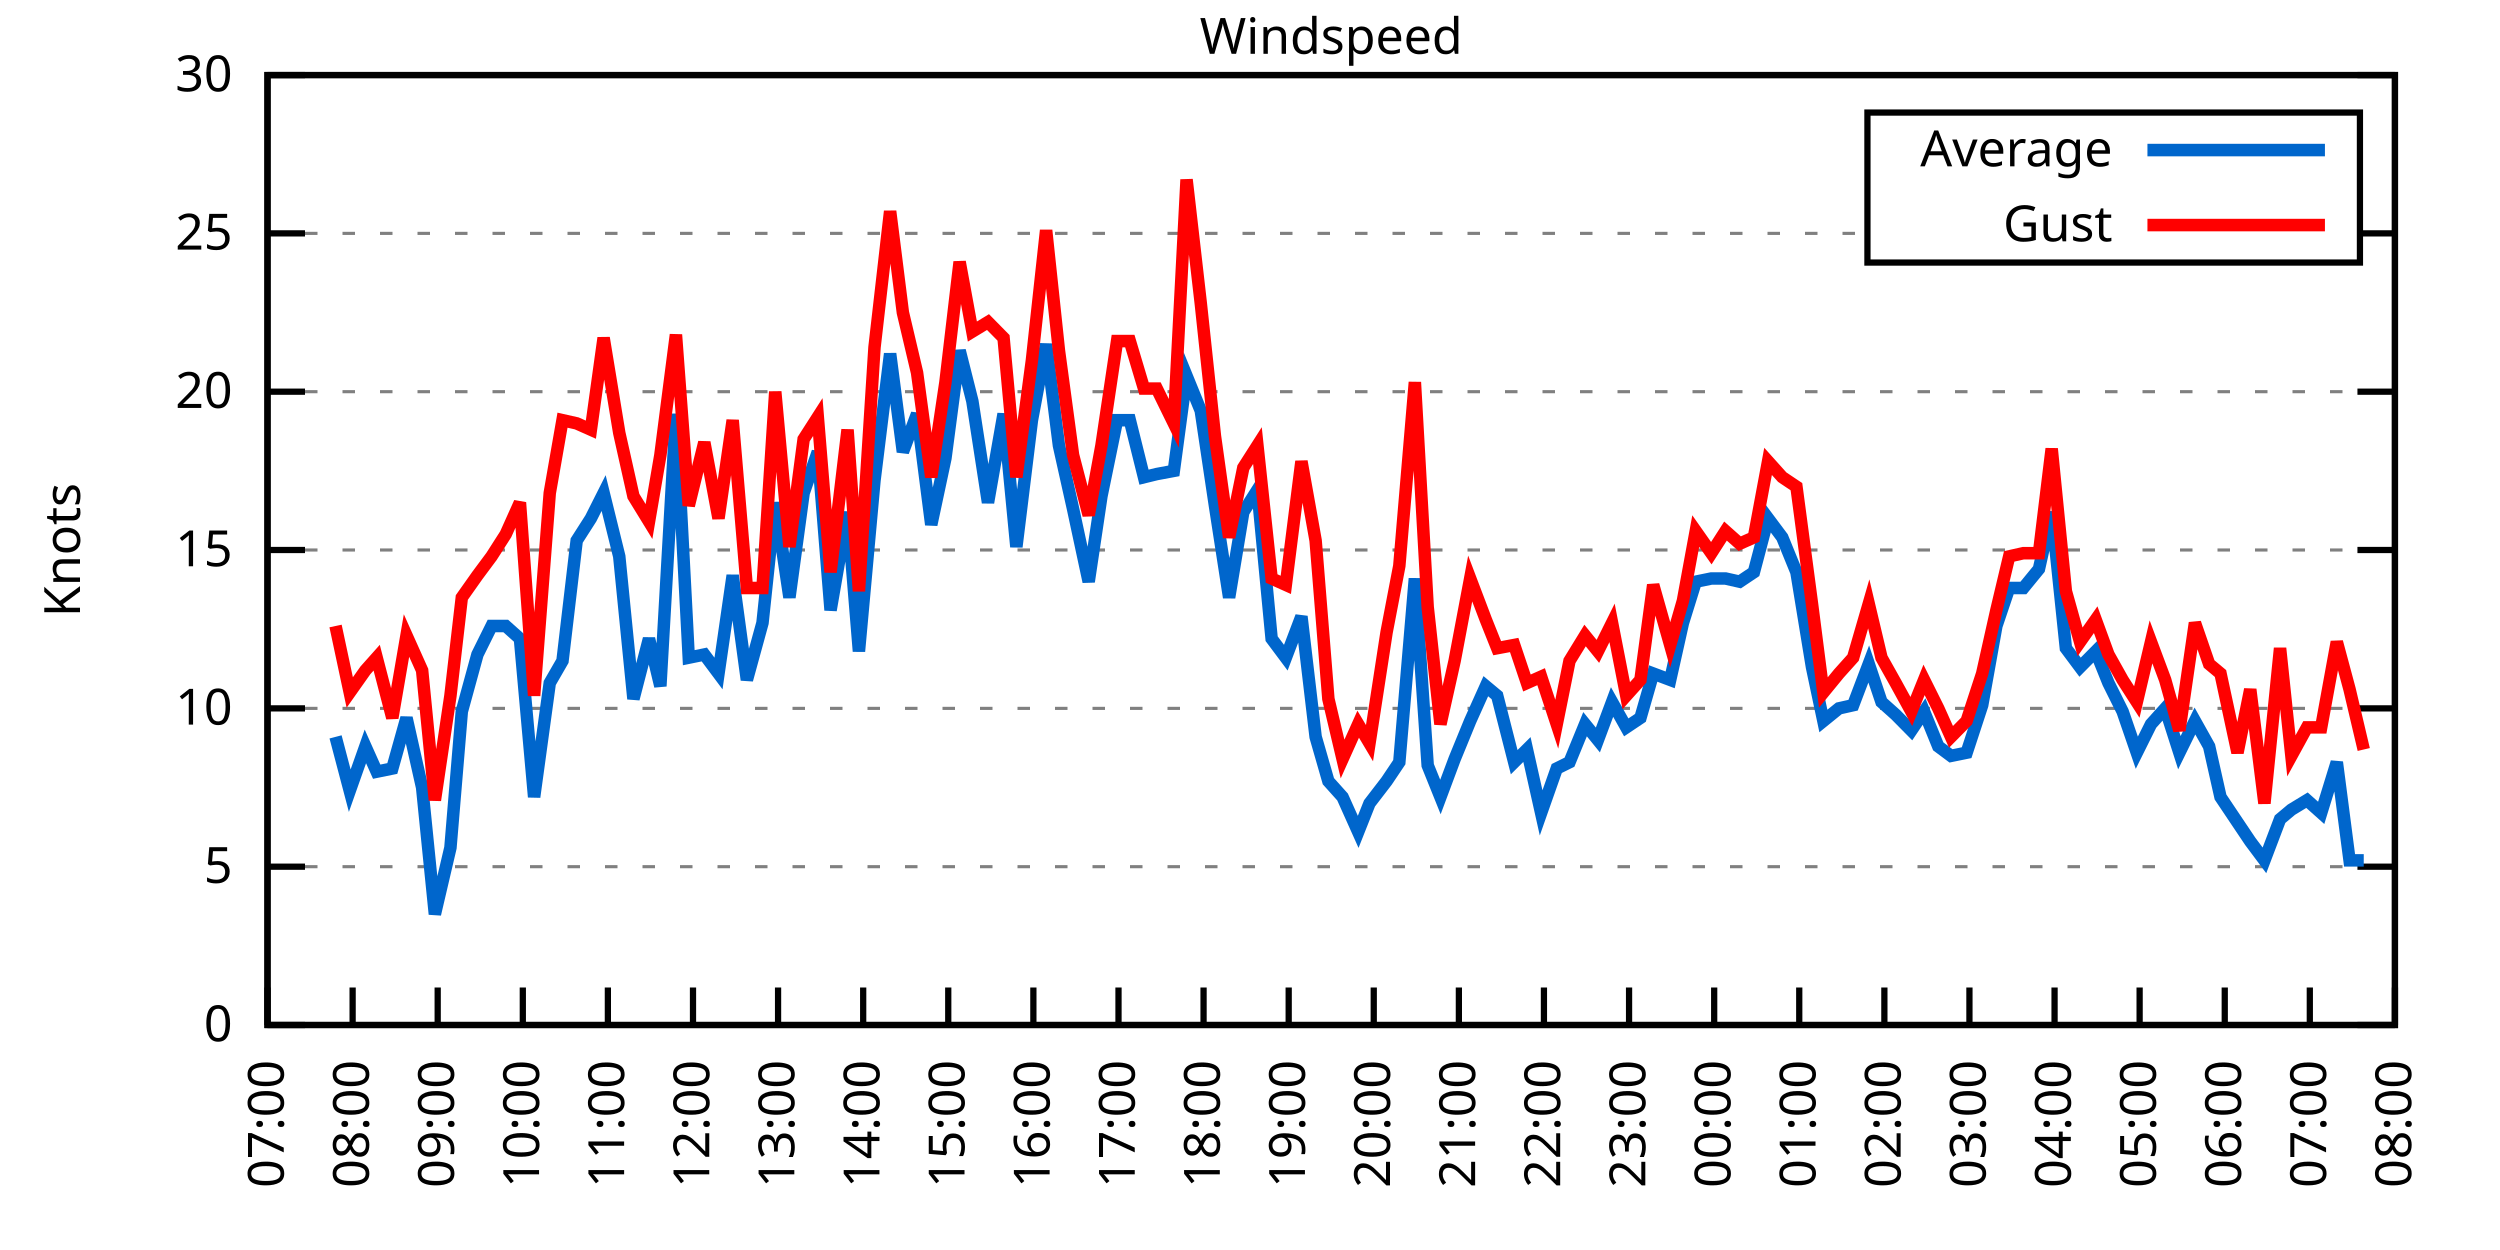
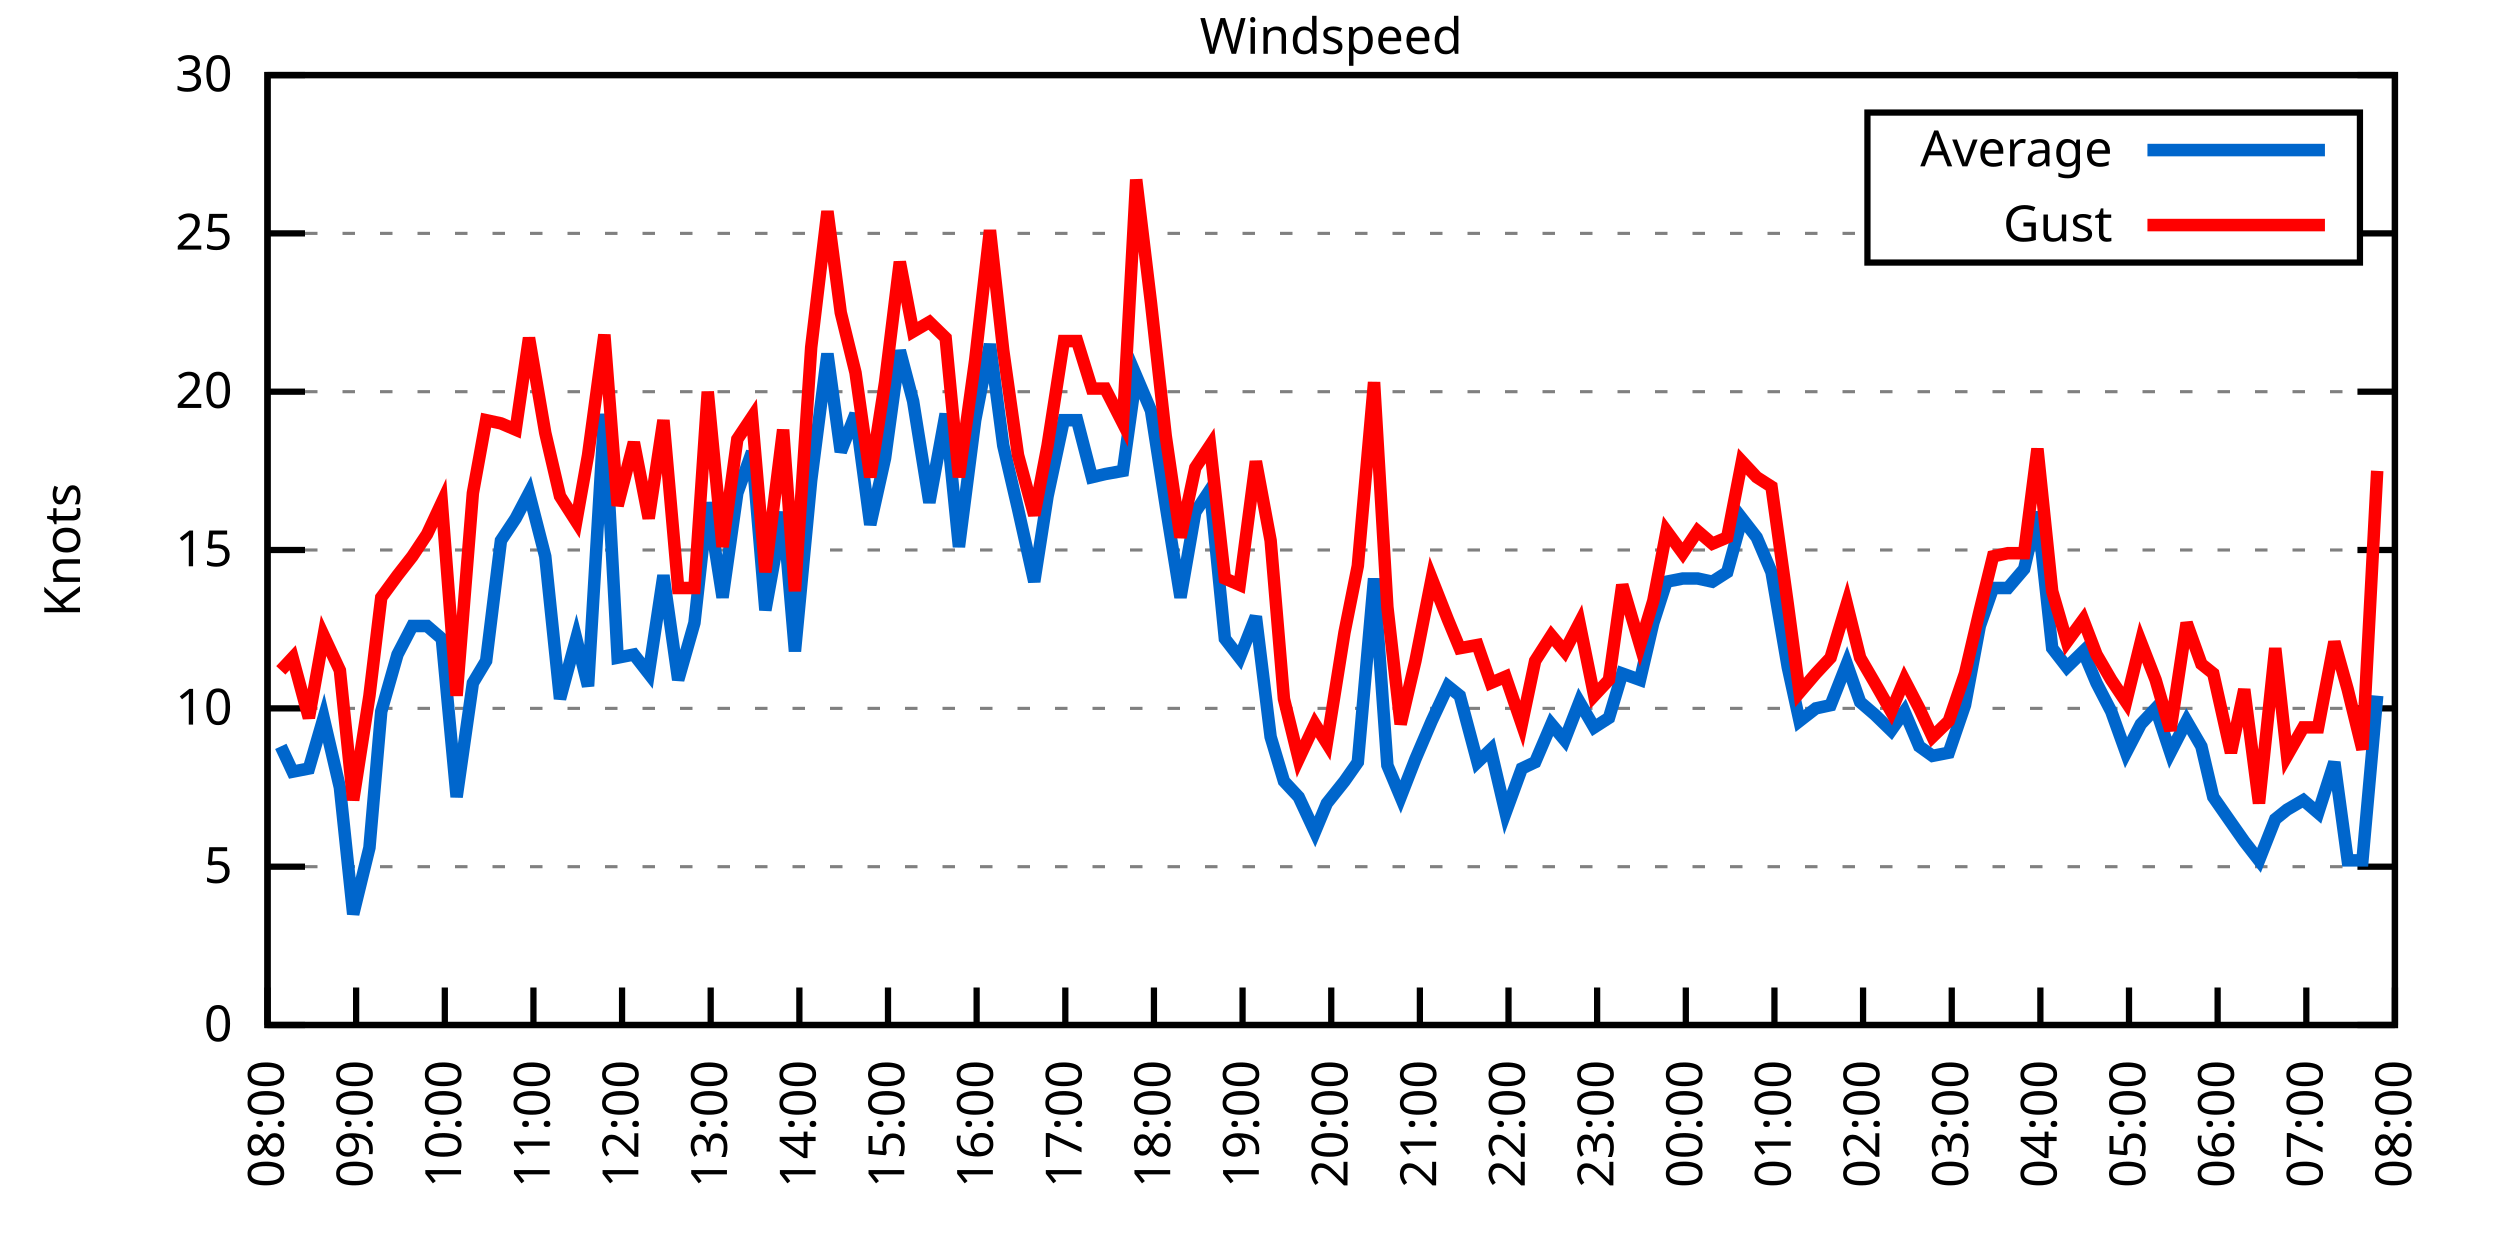
<svg xmlns="http://www.w3.org/2000/svg" xmlns:xlink="http://www.w3.org/1999/xlink" width="400" height="200" viewBox="0 0 400 200">
  <g id="gnuplot_canvas">
    <rect x="0" y="0" width="400" height="200" fill="none" />
    <defs>
      <circle id="gpDot" r="0.5" stroke-width="0.5" stroke="currentColor" />
      <path id="gpPt0" stroke-width="0.333" stroke="currentColor" d="M-1,0 h2 M0,-1 v2" />
      <path id="gpPt1" stroke-width="0.333" stroke="currentColor" d="M-1,-1 L1,1 M1,-1 L-1,1" />
      <path id="gpPt2" stroke-width="0.333" stroke="currentColor" d="M-1,0 L1,0 M0,-1 L0,1 M-1,-1 L1,1 M-1,1 L1,-1" />
      <rect id="gpPt3" stroke-width="0.333" stroke="currentColor" x="-1" y="-1" width="2" height="2" />
      <rect id="gpPt4" stroke-width="0.333" stroke="currentColor" fill="currentColor" x="-1" y="-1" width="2" height="2" />
      <circle id="gpPt5" stroke-width="0.333" stroke="currentColor" cx="0" cy="0" r="1" />
      <use xlink:href="#gpPt5" id="gpPt6" fill="currentColor" stroke="none" />
      <path id="gpPt7" stroke-width="0.333" stroke="currentColor" d="M0,-1.33 L-1.33,0.67 L1.33,0.67 z" />
      <use xlink:href="#gpPt7" id="gpPt8" fill="currentColor" stroke="none" />
      <use xlink:href="#gpPt7" id="gpPt9" stroke="currentColor" transform="rotate(180)" />
      <use xlink:href="#gpPt9" id="gpPt10" fill="currentColor" stroke="none" />
      <use xlink:href="#gpPt3" id="gpPt11" stroke="currentColor" transform="rotate(45)" />
      <use xlink:href="#gpPt11" id="gpPt12" fill="currentColor" stroke="none" />
      <path id="gpPt13" stroke-width="0.333" stroke="currentColor" d="M0,1.330 L1.265,0.411 L0.782,-1.067 L-0.782,-1.076 L-1.265,0.411 z" />
      <use xlink:href="#gpPt13" id="gpPt14" fill="currentColor" stroke="none" />
      <filter id="textbox" filterUnits="objectBoundingBox" x="0" y="0" height="1" width="1">
        <feFlood flood-color="white" flood-opacity="1" result="bgnd" />
        <feComposite in="SourceGraphic" in2="bgnd" operator="atop" />
      </filter>
      <filter id="greybox" filterUnits="objectBoundingBox" x="0" y="0" height="1" width="1">
        <feFlood flood-color="lightgrey" flood-opacity="1" result="grey" />
        <feComposite in="SourceGraphic" in2="grey" operator="atop" />
      </filter>
    </defs>
    <g fill="none" color="white" stroke="currentColor" stroke-width="1.00" stroke-linecap="butt" stroke-linejoin="miter">
</g>
    <g fill="none" color="black" stroke="currentColor" stroke-width="1.00" stroke-linecap="butt" stroke-linejoin="miter">
      <g stroke="none" shape-rendering="crispEdges">
        <polygon fill="rgb(255, 255, 255)" points="42.80,164.00 383.18,164.00 383.18,12.02 42.80,12.02 " />
      </g>
    </g>
    <g fill="none" color="black" stroke="currentColor" stroke-width="1.00" stroke-linecap="butt" stroke-linejoin="miter">
</g>
    <g fill="none" color="black" stroke="black" stroke-width="0.50" stroke-linecap="butt" stroke-linejoin="miter">
</g>
    <g fill="none" color="gray" stroke="currentColor" stroke-width="0.50" stroke-linecap="butt" stroke-linejoin="miter">
      <path stroke="gray" stroke-dasharray="2,4" class="gridline" d="M42.80,164.00 L383.19,164.00  " />
    </g>
    <g fill="none" color="gray" stroke="gray" stroke-width="1.00" stroke-linecap="butt" stroke-linejoin="miter">
</g>
    <g fill="none" color="black" stroke="currentColor" stroke-width="1.00" stroke-linecap="butt" stroke-linejoin="miter">
      <path stroke="black" d="M42.80,164.00 L48.80,164.00 M383.19,164.00 L377.19,164.00  " />
      <g transform="translate(37.20,166.60)" stroke="none" fill="black" font-family="Sans" font-size="8.00" text-anchor="end">
        <text>
          <tspan font-family="Sans"> 0</tspan>
        </text>
      </g>
    </g>
    <g fill="none" color="black" stroke="currentColor" stroke-width="1.00" stroke-linecap="butt" stroke-linejoin="miter">
</g>
    <g fill="none" color="black" stroke="black" stroke-width="0.50" stroke-linecap="butt" stroke-linejoin="miter">
</g>
    <g fill="none" color="gray" stroke="currentColor" stroke-width="0.50" stroke-linecap="butt" stroke-linejoin="miter">
      <path stroke="gray" stroke-dasharray="2,4" class="gridline" d="M42.80,138.67 L383.19,138.67  " />
    </g>
    <g fill="none" color="gray" stroke="gray" stroke-width="1.00" stroke-linecap="butt" stroke-linejoin="miter">
</g>
    <g fill="none" color="black" stroke="currentColor" stroke-width="1.00" stroke-linecap="butt" stroke-linejoin="miter">
      <path stroke="black" d="M42.80,138.67 L48.80,138.67 M383.19,138.67 L377.19,138.67  " />
      <g transform="translate(37.20,141.27)" stroke="none" fill="black" font-family="Sans" font-size="8.00" text-anchor="end">
        <text>
          <tspan font-family="Sans"> 5</tspan>
        </text>
      </g>
    </g>
    <g fill="none" color="black" stroke="currentColor" stroke-width="1.00" stroke-linecap="butt" stroke-linejoin="miter">
</g>
    <g fill="none" color="black" stroke="black" stroke-width="0.50" stroke-linecap="butt" stroke-linejoin="miter">
</g>
    <g fill="none" color="gray" stroke="currentColor" stroke-width="0.50" stroke-linecap="butt" stroke-linejoin="miter">
      <path stroke="gray" stroke-dasharray="2,4" class="gridline" d="M42.80,113.34 L383.19,113.34  " />
    </g>
    <g fill="none" color="gray" stroke="gray" stroke-width="1.00" stroke-linecap="butt" stroke-linejoin="miter">
</g>
    <g fill="none" color="black" stroke="currentColor" stroke-width="1.00" stroke-linecap="butt" stroke-linejoin="miter">
      <path stroke="black" d="M42.80,113.34 L48.80,113.34 M383.19,113.34 L377.19,113.34  " />
      <g transform="translate(37.20,115.94)" stroke="none" fill="black" font-family="Sans" font-size="8.00" text-anchor="end">
        <text>
          <tspan font-family="Sans"> 10</tspan>
        </text>
      </g>
    </g>
    <g fill="none" color="black" stroke="currentColor" stroke-width="1.00" stroke-linecap="butt" stroke-linejoin="miter">
</g>
    <g fill="none" color="black" stroke="black" stroke-width="0.50" stroke-linecap="butt" stroke-linejoin="miter">
</g>
    <g fill="none" color="gray" stroke="currentColor" stroke-width="0.50" stroke-linecap="butt" stroke-linejoin="miter">
      <path stroke="gray" stroke-dasharray="2,4" class="gridline" d="M42.80,88.00 L383.19,88.00  " />
    </g>
    <g fill="none" color="gray" stroke="gray" stroke-width="1.00" stroke-linecap="butt" stroke-linejoin="miter">
</g>
    <g fill="none" color="black" stroke="currentColor" stroke-width="1.00" stroke-linecap="butt" stroke-linejoin="miter">
      <path stroke="black" d="M42.80,88.00 L48.80,88.00 M383.19,88.00 L377.19,88.00  " />
      <g transform="translate(37.20,90.60)" stroke="none" fill="black" font-family="Sans" font-size="8.00" text-anchor="end">
        <text>
          <tspan font-family="Sans"> 15</tspan>
        </text>
      </g>
    </g>
    <g fill="none" color="black" stroke="currentColor" stroke-width="1.00" stroke-linecap="butt" stroke-linejoin="miter">
</g>
    <g fill="none" color="black" stroke="black" stroke-width="0.50" stroke-linecap="butt" stroke-linejoin="miter">
</g>
    <g fill="none" color="gray" stroke="currentColor" stroke-width="0.50" stroke-linecap="butt" stroke-linejoin="miter">
      <path stroke="gray" stroke-dasharray="2,4" class="gridline" d="M42.80,62.67 L383.19,62.67  " />
    </g>
    <g fill="none" color="gray" stroke="gray" stroke-width="1.00" stroke-linecap="butt" stroke-linejoin="miter">
</g>
    <g fill="none" color="black" stroke="currentColor" stroke-width="1.00" stroke-linecap="butt" stroke-linejoin="miter">
      <path stroke="black" d="M42.80,62.67 L48.80,62.67 M383.19,62.67 L377.19,62.67  " />
      <g transform="translate(37.20,65.27)" stroke="none" fill="black" font-family="Sans" font-size="8.00" text-anchor="end">
        <text>
          <tspan font-family="Sans"> 20</tspan>
        </text>
      </g>
    </g>
    <g fill="none" color="black" stroke="currentColor" stroke-width="1.00" stroke-linecap="butt" stroke-linejoin="miter">
</g>
    <g fill="none" color="black" stroke="black" stroke-width="0.50" stroke-linecap="butt" stroke-linejoin="miter">
</g>
    <g fill="none" color="gray" stroke="currentColor" stroke-width="0.50" stroke-linecap="butt" stroke-linejoin="miter">
      <path stroke="gray" stroke-dasharray="2,4" class="gridline" d="M42.80,37.34 L298.79,37.34 M377.59,37.34 L383.19,37.34  " />
    </g>
    <g fill="none" color="gray" stroke="gray" stroke-width="1.00" stroke-linecap="butt" stroke-linejoin="miter">
</g>
    <g fill="none" color="black" stroke="currentColor" stroke-width="1.00" stroke-linecap="butt" stroke-linejoin="miter">
      <path stroke="black" d="M42.80,37.34 L48.80,37.34 M383.19,37.34 L377.19,37.34  " />
      <g transform="translate(37.20,39.94)" stroke="none" fill="black" font-family="Sans" font-size="8.00" text-anchor="end">
        <text>
          <tspan font-family="Sans"> 25</tspan>
        </text>
      </g>
    </g>
    <g fill="none" color="black" stroke="currentColor" stroke-width="1.00" stroke-linecap="butt" stroke-linejoin="miter">
</g>
    <g fill="none" color="black" stroke="black" stroke-width="0.50" stroke-linecap="butt" stroke-linejoin="miter">
</g>
    <g fill="none" color="gray" stroke="currentColor" stroke-width="0.50" stroke-linecap="butt" stroke-linejoin="miter">
      <path stroke="gray" stroke-dasharray="2,4" class="gridline" d="M42.80,12.01 L383.19,12.01  " />
    </g>
    <g fill="none" color="gray" stroke="gray" stroke-width="1.00" stroke-linecap="butt" stroke-linejoin="miter">
</g>
    <g fill="none" color="black" stroke="currentColor" stroke-width="1.00" stroke-linecap="butt" stroke-linejoin="miter">
      <path stroke="black" d="M42.80,12.01 L48.80,12.01 M383.19,12.01 L377.19,12.01  " />
      <g transform="translate(37.20,14.61)" stroke="none" fill="black" font-family="Sans" font-size="8.00" text-anchor="end">
        <text>
          <tspan font-family="Sans"> 30</tspan>
        </text>
      </g>
    </g>
    <g fill="none" color="black" stroke="currentColor" stroke-width="1.00" stroke-linecap="butt" stroke-linejoin="miter">
      <path stroke="black" d="M42.80,164.00 L42.80,158.00  " />
      <g transform="translate(45.40,169.60) rotate(270.00)" stroke="none" fill="black" font-family="Sans" font-size="8.00" text-anchor="end">
        <text>
-           <tspan font-family="Sans">07:00</tspan>
-         </text>
-       </g>
-     </g>
-     <g fill="none" color="black" stroke="currentColor" stroke-width="1.00" stroke-linecap="butt" stroke-linejoin="miter">
-       <path stroke="black" d="M56.42,164.00 L56.42,158.00  " />
-       <g transform="translate(59.02,169.60) rotate(270.00)" stroke="none" fill="black" font-family="Sans" font-size="8.00" text-anchor="end">
-         <text>
          <tspan font-family="Sans">08:00</tspan>
        </text>
      </g>
    </g>
    <g fill="none" color="black" stroke="currentColor" stroke-width="1.00" stroke-linecap="butt" stroke-linejoin="miter">
-       <path stroke="black" d="M70.03,164.00 L70.03,158.00  " />
-       <g transform="translate(72.63,169.60) rotate(270.00)" stroke="none" fill="black" font-family="Sans" font-size="8.00" text-anchor="end">
+       <path stroke="black" d="M56.98,164.00 L56.98,158.00  " />
+       <g transform="translate(59.58,169.60) rotate(270.00)" stroke="none" fill="black" font-family="Sans" font-size="8.00" text-anchor="end">
        <text>
          <tspan font-family="Sans">09:00</tspan>
        </text>
      </g>
    </g>
    <g fill="none" color="black" stroke="currentColor" stroke-width="1.00" stroke-linecap="butt" stroke-linejoin="miter">
-       <path stroke="black" d="M83.65,164.00 L83.65,158.00  " />
-       <g transform="translate(86.25,169.60) rotate(270.00)" stroke="none" fill="black" font-family="Sans" font-size="8.00" text-anchor="end">
+       <path stroke="black" d="M71.17,164.00 L71.17,158.00  " />
+       <g transform="translate(73.77,169.60) rotate(270.00)" stroke="none" fill="black" font-family="Sans" font-size="8.00" text-anchor="end">
        <text>
          <tspan font-family="Sans">10:00</tspan>
        </text>
      </g>
    </g>
    <g fill="none" color="black" stroke="currentColor" stroke-width="1.00" stroke-linecap="butt" stroke-linejoin="miter">
-       <path stroke="black" d="M97.26,164.00 L97.26,158.00  " />
-       <g transform="translate(99.86,169.60) rotate(270.00)" stroke="none" fill="black" font-family="Sans" font-size="8.00" text-anchor="end">
+       <path stroke="black" d="M85.35,164.00 L85.35,158.00  " />
+       <g transform="translate(87.95,169.60) rotate(270.00)" stroke="none" fill="black" font-family="Sans" font-size="8.00" text-anchor="end">
        <text>
          <tspan font-family="Sans">11:00</tspan>
        </text>
      </g>
    </g>
    <g fill="none" color="black" stroke="currentColor" stroke-width="1.00" stroke-linecap="butt" stroke-linejoin="miter">
-       <path stroke="black" d="M110.88,164.00 L110.88,158.00  " />
-       <g transform="translate(113.48,169.60) rotate(270.00)" stroke="none" fill="black" font-family="Sans" font-size="8.00" text-anchor="end">
+       <path stroke="black" d="M99.53,164.00 L99.53,158.00  " />
+       <g transform="translate(102.13,169.60) rotate(270.00)" stroke="none" fill="black" font-family="Sans" font-size="8.00" text-anchor="end">
        <text>
          <tspan font-family="Sans">12:00</tspan>
        </text>
      </g>
    </g>
    <g fill="none" color="black" stroke="currentColor" stroke-width="1.00" stroke-linecap="butt" stroke-linejoin="miter">
-       <path stroke="black" d="M124.49,164.00 L124.49,158.00  " />
-       <g transform="translate(127.09,169.60) rotate(270.00)" stroke="none" fill="black" font-family="Sans" font-size="8.00" text-anchor="end">
+       <path stroke="black" d="M113.71,164.00 L113.71,158.00  " />
+       <g transform="translate(116.31,169.60) rotate(270.00)" stroke="none" fill="black" font-family="Sans" font-size="8.00" text-anchor="end">
        <text>
          <tspan font-family="Sans">13:00</tspan>
        </text>
      </g>
    </g>
    <g fill="none" color="black" stroke="currentColor" stroke-width="1.00" stroke-linecap="butt" stroke-linejoin="miter">
-       <path stroke="black" d="M138.11,164.00 L138.11,158.00  " />
-       <g transform="translate(140.71,169.60) rotate(270.00)" stroke="none" fill="black" font-family="Sans" font-size="8.00" text-anchor="end">
+       <path stroke="black" d="M127.90,164.00 L127.90,158.00  " />
+       <g transform="translate(130.50,169.60) rotate(270.00)" stroke="none" fill="black" font-family="Sans" font-size="8.00" text-anchor="end">
        <text>
          <tspan font-family="Sans">14:00</tspan>
        </text>
      </g>
    </g>
    <g fill="none" color="black" stroke="currentColor" stroke-width="1.00" stroke-linecap="butt" stroke-linejoin="miter">
-       <path stroke="black" d="M151.72,164.00 L151.72,158.00  " />
-       <g transform="translate(154.32,169.60) rotate(270.00)" stroke="none" fill="black" font-family="Sans" font-size="8.00" text-anchor="end">
+       <path stroke="black" d="M142.08,164.00 L142.08,158.00  " />
+       <g transform="translate(144.68,169.60) rotate(270.00)" stroke="none" fill="black" font-family="Sans" font-size="8.00" text-anchor="end">
        <text>
          <tspan font-family="Sans">15:00</tspan>
        </text>
      </g>
    </g>
    <g fill="none" color="black" stroke="currentColor" stroke-width="1.00" stroke-linecap="butt" stroke-linejoin="miter">
-       <path stroke="black" d="M165.34,164.00 L165.34,158.00  " />
-       <g transform="translate(167.94,169.60) rotate(270.00)" stroke="none" fill="black" font-family="Sans" font-size="8.00" text-anchor="end">
+       <path stroke="black" d="M156.26,164.00 L156.26,158.00  " />
+       <g transform="translate(158.86,169.60) rotate(270.00)" stroke="none" fill="black" font-family="Sans" font-size="8.00" text-anchor="end">
        <text>
          <tspan font-family="Sans">16:00</tspan>
        </text>
      </g>
    </g>
    <g fill="none" color="black" stroke="currentColor" stroke-width="1.00" stroke-linecap="butt" stroke-linejoin="miter">
-       <path stroke="black" d="M178.96,164.00 L178.96,158.00  " />
-       <g transform="translate(181.56,169.60) rotate(270.00)" stroke="none" fill="black" font-family="Sans" font-size="8.00" text-anchor="end">
+       <path stroke="black" d="M170.45,164.00 L170.45,158.00  " />
+       <g transform="translate(173.05,169.60) rotate(270.00)" stroke="none" fill="black" font-family="Sans" font-size="8.00" text-anchor="end">
        <text>
          <tspan font-family="Sans">17:00</tspan>
        </text>
      </g>
    </g>
    <g fill="none" color="black" stroke="currentColor" stroke-width="1.00" stroke-linecap="butt" stroke-linejoin="miter">
-       <path stroke="black" d="M192.57,164.00 L192.57,158.00  " />
-       <g transform="translate(195.17,169.60) rotate(270.00)" stroke="none" fill="black" font-family="Sans" font-size="8.00" text-anchor="end">
+       <path stroke="black" d="M184.63,164.00 L184.63,158.00  " />
+       <g transform="translate(187.23,169.60) rotate(270.00)" stroke="none" fill="black" font-family="Sans" font-size="8.00" text-anchor="end">
        <text>
          <tspan font-family="Sans">18:00</tspan>
        </text>
      </g>
    </g>
    <g fill="none" color="black" stroke="currentColor" stroke-width="1.00" stroke-linecap="butt" stroke-linejoin="miter">
-       <path stroke="black" d="M206.19,164.00 L206.19,158.00  " />
-       <g transform="translate(208.79,169.60) rotate(270.00)" stroke="none" fill="black" font-family="Sans" font-size="8.00" text-anchor="end">
+       <path stroke="black" d="M198.81,164.00 L198.81,158.00  " />
+       <g transform="translate(201.41,169.60) rotate(270.00)" stroke="none" fill="black" font-family="Sans" font-size="8.00" text-anchor="end">
        <text>
          <tspan font-family="Sans">19:00</tspan>
        </text>
      </g>
    </g>
    <g fill="none" color="black" stroke="currentColor" stroke-width="1.00" stroke-linecap="butt" stroke-linejoin="miter">
-       <path stroke="black" d="M219.80,164.00 L219.80,158.00  " />
-       <g transform="translate(222.40,169.60) rotate(270.00)" stroke="none" fill="black" font-family="Sans" font-size="8.00" text-anchor="end">
+       <path stroke="black" d="M213.00,164.00 L213.00,158.00  " />
+       <g transform="translate(215.60,169.60) rotate(270.00)" stroke="none" fill="black" font-family="Sans" font-size="8.00" text-anchor="end">
        <text>
          <tspan font-family="Sans">20:00</tspan>
        </text>
      </g>
    </g>
    <g fill="none" color="black" stroke="currentColor" stroke-width="1.00" stroke-linecap="butt" stroke-linejoin="miter">
-       <path stroke="black" d="M233.42,164.00 L233.42,158.00  " />
-       <g transform="translate(236.02,169.60) rotate(270.00)" stroke="none" fill="black" font-family="Sans" font-size="8.00" text-anchor="end">
+       <path stroke="black" d="M227.18,164.00 L227.18,158.00  " />
+       <g transform="translate(229.78,169.60) rotate(270.00)" stroke="none" fill="black" font-family="Sans" font-size="8.00" text-anchor="end">
        <text>
          <tspan font-family="Sans">21:00</tspan>
        </text>
      </g>
    </g>
    <g fill="none" color="black" stroke="currentColor" stroke-width="1.00" stroke-linecap="butt" stroke-linejoin="miter">
-       <path stroke="black" d="M247.03,164.00 L247.03,158.00  " />
-       <g transform="translate(249.63,169.60) rotate(270.00)" stroke="none" fill="black" font-family="Sans" font-size="8.00" text-anchor="end">
+       <path stroke="black" d="M241.36,164.00 L241.36,158.00  " />
+       <g transform="translate(243.96,169.60) rotate(270.00)" stroke="none" fill="black" font-family="Sans" font-size="8.00" text-anchor="end">
        <text>
          <tspan font-family="Sans">22:00</tspan>
        </text>
      </g>
    </g>
    <g fill="none" color="black" stroke="currentColor" stroke-width="1.00" stroke-linecap="butt" stroke-linejoin="miter">
-       <path stroke="black" d="M260.65,164.00 L260.65,158.00  " />
-       <g transform="translate(263.25,169.60) rotate(270.00)" stroke="none" fill="black" font-family="Sans" font-size="8.00" text-anchor="end">
+       <path stroke="black" d="M255.54,164.00 L255.54,158.00  " />
+       <g transform="translate(258.14,169.60) rotate(270.00)" stroke="none" fill="black" font-family="Sans" font-size="8.00" text-anchor="end">
        <text>
          <tspan font-family="Sans">23:00</tspan>
        </text>
      </g>
    </g>
    <g fill="none" color="black" stroke="currentColor" stroke-width="1.00" stroke-linecap="butt" stroke-linejoin="miter">
-       <path stroke="black" d="M274.27,164.00 L274.27,158.00  " />
-       <g transform="translate(276.87,169.60) rotate(270.00)" stroke="none" fill="black" font-family="Sans" font-size="8.00" text-anchor="end">
+       <path stroke="black" d="M269.73,164.00 L269.73,158.00  " />
+       <g transform="translate(272.33,169.60) rotate(270.00)" stroke="none" fill="black" font-family="Sans" font-size="8.00" text-anchor="end">
        <text>
          <tspan font-family="Sans">00:00</tspan>
        </text>
      </g>
    </g>
    <g fill="none" color="black" stroke="currentColor" stroke-width="1.00" stroke-linecap="butt" stroke-linejoin="miter">
-       <path stroke="black" d="M287.88,164.00 L287.88,158.00  " />
-       <g transform="translate(290.48,169.60) rotate(270.00)" stroke="none" fill="black" font-family="Sans" font-size="8.00" text-anchor="end">
+       <path stroke="black" d="M283.91,164.00 L283.91,158.00  " />
+       <g transform="translate(286.51,169.60) rotate(270.00)" stroke="none" fill="black" font-family="Sans" font-size="8.00" text-anchor="end">
        <text>
          <tspan font-family="Sans">01:00</tspan>
        </text>
      </g>
    </g>
    <g fill="none" color="black" stroke="currentColor" stroke-width="1.00" stroke-linecap="butt" stroke-linejoin="miter">
-       <path stroke="black" d="M301.50,164.00 L301.50,158.00  " />
-       <g transform="translate(304.10,169.60) rotate(270.00)" stroke="none" fill="black" font-family="Sans" font-size="8.00" text-anchor="end">
+       <path stroke="black" d="M298.09,164.00 L298.09,158.00  " />
+       <g transform="translate(300.69,169.60) rotate(270.00)" stroke="none" fill="black" font-family="Sans" font-size="8.00" text-anchor="end">
        <text>
          <tspan font-family="Sans">02:00</tspan>
        </text>
      </g>
    </g>
    <g fill="none" color="black" stroke="currentColor" stroke-width="1.00" stroke-linecap="butt" stroke-linejoin="miter">
-       <path stroke="black" d="M315.11,164.00 L315.11,158.00  " />
-       <g transform="translate(317.71,169.60) rotate(270.00)" stroke="none" fill="black" font-family="Sans" font-size="8.00" text-anchor="end">
+       <path stroke="black" d="M312.28,164.00 L312.28,158.00  " />
+       <g transform="translate(314.88,169.60) rotate(270.00)" stroke="none" fill="black" font-family="Sans" font-size="8.00" text-anchor="end">
        <text>
          <tspan font-family="Sans">03:00</tspan>
        </text>
      </g>
    </g>
    <g fill="none" color="black" stroke="currentColor" stroke-width="1.00" stroke-linecap="butt" stroke-linejoin="miter">
-       <path stroke="black" d="M328.73,164.00 L328.73,158.00  " />
-       <g transform="translate(331.33,169.60) rotate(270.00)" stroke="none" fill="black" font-family="Sans" font-size="8.00" text-anchor="end">
+       <path stroke="black" d="M326.46,164.00 L326.46,158.00  " />
+       <g transform="translate(329.06,169.60) rotate(270.00)" stroke="none" fill="black" font-family="Sans" font-size="8.00" text-anchor="end">
        <text>
          <tspan font-family="Sans">04:00</tspan>
        </text>
      </g>
    </g>
    <g fill="none" color="black" stroke="currentColor" stroke-width="1.00" stroke-linecap="butt" stroke-linejoin="miter">
-       <path stroke="black" d="M342.34,164.00 L342.34,158.00  " />
-       <g transform="translate(344.94,169.60) rotate(270.00)" stroke="none" fill="black" font-family="Sans" font-size="8.00" text-anchor="end">
+       <path stroke="black" d="M340.64,164.00 L340.64,158.00  " />
+       <g transform="translate(343.24,169.60) rotate(270.00)" stroke="none" fill="black" font-family="Sans" font-size="8.00" text-anchor="end">
        <text>
          <tspan font-family="Sans">05:00</tspan>
        </text>
      </g>
    </g>
    <g fill="none" color="black" stroke="currentColor" stroke-width="1.00" stroke-linecap="butt" stroke-linejoin="miter">
-       <path stroke="black" d="M355.96,164.00 L355.96,158.00  " />
-       <g transform="translate(358.56,169.60) rotate(270.00)" stroke="none" fill="black" font-family="Sans" font-size="8.00" text-anchor="end">
+       <path stroke="black" d="M354.82,164.00 L354.82,158.00  " />
+       <g transform="translate(357.42,169.60) rotate(270.00)" stroke="none" fill="black" font-family="Sans" font-size="8.00" text-anchor="end">
        <text>
          <tspan font-family="Sans">06:00</tspan>
        </text>
      </g>
    </g>
    <g fill="none" color="black" stroke="currentColor" stroke-width="1.00" stroke-linecap="butt" stroke-linejoin="miter">
-       <path stroke="black" d="M369.57,164.00 L369.57,158.00  " />
-       <g transform="translate(372.17,169.60) rotate(270.00)" stroke="none" fill="black" font-family="Sans" font-size="8.00" text-anchor="end">
+       <path stroke="black" d="M369.01,164.00 L369.01,158.00  " />
+       <g transform="translate(371.61,169.60) rotate(270.00)" stroke="none" fill="black" font-family="Sans" font-size="8.00" text-anchor="end">
        <text>
          <tspan font-family="Sans">07:00</tspan>
        </text>
      </g>
    </g>
    <g fill="none" color="black" stroke="currentColor" stroke-width="1.00" stroke-linecap="butt" stroke-linejoin="miter">
      <path stroke="black" d="M383.19,164.00 L383.19,158.00  " />
      <g transform="translate(385.79,169.60) rotate(270.00)" stroke="none" fill="black" font-family="Sans" font-size="8.00" text-anchor="end">
        <text>
          <tspan font-family="Sans">08:00</tspan>
        </text>
      </g>
    </g>
    <g fill="none" color="black" stroke="currentColor" stroke-width="1.00" stroke-linecap="butt" stroke-linejoin="miter">
</g>
    <g fill="none" color="black" stroke="currentColor" stroke-width="1.00" stroke-linecap="butt" stroke-linejoin="miter">
      <path stroke="black" d="M42.80,12.01 L42.80,164.00 L383.19,164.00 L383.19,12.01 L42.80,12.01 Z  " />
    </g>
    <g fill="none" color="black" stroke="currentColor" stroke-width="1.00" stroke-linecap="butt" stroke-linejoin="miter">
</g>
    <g fill="none" color="black" stroke="currentColor" stroke-width="1.00" stroke-linecap="butt" stroke-linejoin="miter">
      <path stroke="black" d="M298.79,42.01 L298.79,18.01 L377.59,18.01 L377.59,42.01 L298.79,42.01 Z  " />
    </g>
    <g id="Windspeed_plot_1">
      <g fill="none" color="white" stroke="black" stroke-width="2.00" stroke-linecap="butt" stroke-linejoin="miter">
</g>
      <g fill="none" color="black" stroke="currentColor" stroke-width="2.00" stroke-linecap="butt" stroke-linejoin="miter">
        <g transform="translate(337.99,26.61)" stroke="none" fill="black" font-family="Sans" font-size="8.00" text-anchor="end">
          <text>
            <tspan font-family="Sans">Average</tspan>
          </text>
        </g>
      </g>
      <g fill="none" color="black" stroke="currentColor" stroke-width="2.00" stroke-linecap="butt" stroke-linejoin="miter">
-         <path stroke="rgb(  0, 102, 204)" d="M343.59,24.01 L371.99,24.01 M53.69,117.90 L55.96,126.51 L58.46,119.42 L60.27,123.47 L62.77,122.96 L65.04,114.86   L67.54,126.00 L69.58,146.27 L72.07,135.63 L73.89,113.84 L76.39,104.72 L78.65,100.16 L80.92,100.16 L83.19,102.19   L85.46,127.52 L87.96,109.28 L90.00,105.74 L92.27,86.49 L94.54,82.94 L96.58,78.89 L99.08,89.02 L101.35,111.82   L103.84,102.19 L105.66,109.79 L108.15,66.22 L110.20,105.23 L112.69,104.72 L114.96,107.76 L117.23,92.06 L119.50,108.78   L122.00,99.66 L124.04,80.41 L126.31,95.60 L128.58,78.89 L130.85,72.30 L132.89,97.63 L135.61,81.93 L137.43,104.22   L139.92,76.86 L142.42,56.59 L144.46,72.30 L146.73,66.22 L149.00,83.95 L151.27,73.31 L153.54,56.09 L155.58,64.19   L158.08,80.41 L160.57,66.22 L162.62,87.50 L165.11,67.23 L167.38,55.07 L169.43,71.29 L171.69,81.42 L174.19,93.07   L176.23,79.39 L178.73,67.23 L180.77,67.23 L183.04,76.35 L185.08,75.85 L187.81,75.34 L189.85,60.14 L192.12,65.71   L194.39,80.91 L196.66,95.60 L198.93,81.93 L201.19,78.38 L203.46,102.19 L205.73,105.23 L208.23,98.64 L210.50,117.90   L212.54,124.99 L214.81,127.52 L217.31,133.10 L219.12,128.54 L221.85,124.99 L223.89,121.95 L226.38,92.56 L228.43,122.46   L230.47,127.52 L232.74,121.44 L235.23,115.36 L237.73,109.79 L239.55,111.31 L242.27,121.95 L244.31,119.92 L246.58,130.06   L249.08,122.96 L251.12,121.95 L253.61,115.87 L255.66,118.40 L257.93,112.32 L260.20,116.38 L262.47,114.86 L264.51,107.76   L267.23,108.78 L269.27,99.66 L271.32,93.07 L273.81,92.56 L276.08,92.56 L278.35,93.07 L280.62,91.55 L282.89,82.94   L285.16,85.98 L287.43,91.55 L289.92,106.75 L291.74,115.36 L294.23,113.34 L296.50,112.83 L299.00,106.24 L301.04,112.32   L303.31,114.35 L305.81,116.88 L307.85,113.84 L310.12,119.42 L312.16,120.94 L314.66,120.43 L317.15,112.83 L319.42,100.16   L321.47,94.08 L323.74,94.08 L326.23,91.04 L328.27,81.93 L330.54,103.71 L332.81,106.75 L335.31,104.22 L337.35,109.28   L339.62,113.84 L341.89,120.43 L344.16,115.87 L346.43,113.34 L348.70,120.43 L351.19,115.36 L353.46,119.42 L355.28,127.52   L358.00,131.58 L360.04,134.62 L362.31,137.66 L364.81,131.07 L366.62,129.55 L369.12,128.03 L371.39,130.06 L373.89,121.95   L375.93,137.66 L378.20,137.66  " />
+         <path stroke="rgb(  0, 102, 204)" d="M343.59,24.01 L371.99,24.01 M44.93,119.42 L46.82,123.47 L49.42,122.96 L51.78,114.86 L54.38,126.00 L56.51,146.27   L59.11,135.63 L61.00,113.84 L63.60,104.72 L65.97,100.16 L68.33,100.16 L70.69,102.19 L73.06,127.52 L75.66,109.28   L77.78,105.74 L80.15,86.49 L82.51,82.94 L84.64,78.89 L87.24,89.02 L89.60,111.82 L92.20,102.19 L94.09,109.79   L96.70,66.22 L98.82,105.23 L101.42,104.72 L103.79,107.76 L106.15,92.06 L108.51,108.78 L111.11,99.66 L113.24,80.41   L115.61,95.60 L117.97,78.89 L120.33,72.30 L122.46,97.63 L125.30,81.93 L127.19,104.22 L129.79,76.86 L132.39,56.59   L134.52,72.30 L136.88,66.22 L139.24,83.95 L141.61,73.31 L143.97,56.09 L146.10,64.19 L148.70,80.41 L151.30,66.22   L153.43,87.50 L156.03,67.23 L158.39,55.07 L160.52,71.29 L162.88,81.42 L165.48,93.07 L167.61,79.39 L170.21,67.23   L172.34,67.23 L174.70,76.35 L176.83,75.85 L179.67,75.34 L181.79,60.14 L184.16,65.71 L186.52,80.91 L188.88,95.60   L191.25,81.93 L193.61,78.38 L195.98,102.19 L198.34,105.23 L200.94,98.64 L203.30,117.90 L205.43,124.99 L207.79,127.52   L210.39,133.10 L212.29,128.54 L215.12,124.99 L217.25,121.95 L219.85,92.56 L221.98,122.46 L224.10,127.52 L226.47,121.44   L229.07,115.36 L231.67,109.79 L233.56,111.31 L236.40,121.95 L238.52,119.92 L240.89,130.06 L243.49,122.96 L245.62,121.95   L248.22,115.87 L250.34,118.40 L252.71,112.32 L255.07,116.38 L257.43,114.86 L259.56,107.76 L262.40,108.78 L264.53,99.66   L266.65,93.07 L269.25,92.56 L271.62,92.56 L273.98,93.07 L276.35,91.55 L278.71,82.94 L281.07,85.98 L283.44,91.55   L286.04,106.75 L287.93,115.36 L290.53,113.34 L292.89,112.83 L295.49,106.24 L297.62,112.32 L299.98,114.35 L302.58,116.88   L304.71,113.84 L307.08,119.42 L309.20,120.94 L311.80,120.43 L314.40,112.83 L316.77,100.16 L318.89,94.08 L321.26,94.08   L323.86,91.04 L325.99,81.93 L328.35,103.71 L330.71,106.75 L333.31,104.22 L335.44,109.28 L337.80,113.84 L340.17,120.43   L342.53,115.87 L344.90,113.34 L347.26,120.43 L349.86,115.36 L352.22,119.42 L354.12,127.52 L356.95,131.58 L359.08,134.62   L361.44,137.66 L364.04,131.07 L365.93,129.55 L368.53,128.03 L370.90,130.06 L373.50,121.95 L375.63,137.66 L377.99,137.66   L380.35,111.31  " />
      </g>
    </g>
    <g id="Windspeed_plot_2">
      <g fill="none" color="black" stroke="currentColor" stroke-width="2.00" stroke-linecap="butt" stroke-linejoin="miter">
        <g transform="translate(337.99,38.61)" stroke="none" fill="black" font-family="Sans" font-size="8.00" text-anchor="end">
          <text>
            <tspan font-family="Sans">Gust</tspan>
          </text>
        </g>
      </g>
      <g fill="none" color="black" stroke="currentColor" stroke-width="2.00" stroke-linecap="butt" stroke-linejoin="miter">
-         <path stroke="rgb(255,   0,   0)" d="M343.59,36.01 L371.99,36.01 M53.69,100.16 L55.96,110.80 L58.46,107.26 L60.27,105.23 L62.77,114.86 L65.04,101.68   L67.54,107.26 L69.58,128.03 L72.07,111.31 L73.89,95.60 L76.39,92.06 L78.65,89.02 L80.92,85.47 L83.19,80.41   L85.46,111.31 L87.96,78.89 L90.00,67.23 L92.27,67.74 L94.54,68.75 L96.58,54.06 L99.08,69.26 L101.35,79.39   L103.84,83.45 L105.66,72.81 L108.15,53.55 L110.20,80.91 L112.69,70.78 L114.96,82.94 L117.23,67.23 L119.50,94.08   L122.00,94.08 L124.04,62.67 L126.31,87.50 L128.58,70.27 L130.85,66.73 L132.89,91.55 L135.61,68.75 L137.43,94.59   L139.92,55.58 L142.42,33.80 L144.46,50.01 L146.73,59.63 L149.00,76.35 L151.27,61.15 L153.54,41.90 L155.58,53.05   L158.08,51.53 L160.57,54.06 L162.62,76.35 L165.11,57.61 L167.38,36.84 L169.43,56.09 L171.69,72.81 L174.19,82.43   L176.23,71.29 L178.73,54.57 L180.77,54.57 L183.04,62.17 L185.08,62.17 L187.81,67.74 L189.85,28.73 L192.12,48.49   L194.39,69.77 L196.66,85.98 L198.93,74.83 L201.19,71.29 L203.46,92.56 L205.73,93.58 L208.23,73.82 L210.50,86.49   L212.54,111.82 L214.81,121.44 L217.31,115.87 L219.12,118.91 L221.85,101.18 L223.89,90.54 L226.38,61.15 L228.43,97.12   L230.47,115.87 L232.74,105.74 L235.23,92.56 L237.73,99.15 L239.55,103.71 L242.27,103.20 L244.31,109.28 L246.58,108.27   L249.08,115.87 L251.12,105.74 L253.61,101.68 L255.66,104.22 L257.93,99.66 L260.20,111.31 L262.47,108.78 L264.51,93.58   L267.23,103.20 L269.27,96.11 L271.32,84.97 L273.81,88.51 L276.08,84.97 L278.35,86.99 L280.62,85.98 L282.89,73.82   L285.16,76.35 L287.43,77.87 L289.92,96.62 L291.74,110.80 L294.23,107.76 L296.50,105.23 L299.00,96.62 L301.04,105.23   L303.31,109.28 L305.81,113.84 L307.85,108.78 L310.12,113.34 L312.16,117.90 L314.66,115.36 L317.15,107.76 L319.42,97.63   L321.47,89.02 L323.74,88.51 L326.23,88.51 L328.27,71.79 L330.54,94.59 L332.81,102.70 L335.31,99.15 L337.35,104.72   L339.62,108.78 L341.89,112.32 L344.16,102.70 L346.43,108.78 L348.70,116.88 L351.19,99.66 L353.46,106.24 L355.28,107.76   L358.00,120.43 L360.04,110.30 L362.31,128.54 L364.81,103.71 L366.62,120.94 L369.12,116.38 L371.39,116.38 L373.89,102.70   L375.93,110.30 L378.20,119.92  " />
+         <path stroke="rgb(255,   0,   0)" d="M343.59,36.01 L371.99,36.01 M44.93,107.26 L46.82,105.23 L49.42,114.86 L51.78,101.68 L54.38,107.26 L56.51,128.03   L59.11,111.31 L61.00,95.60 L63.60,92.06 L65.97,89.02 L68.33,85.47 L70.69,80.41 L73.06,111.31 L75.66,78.89   L77.78,67.23 L80.15,67.74 L82.51,68.75 L84.64,54.06 L87.24,69.26 L89.60,79.39 L92.20,83.45 L94.09,72.81   L96.70,53.55 L98.82,80.91 L101.42,70.78 L103.79,82.94 L106.15,67.23 L108.51,94.08 L111.11,94.08 L113.24,62.67   L115.61,87.50 L117.97,70.27 L120.33,66.73 L122.46,91.55 L125.30,68.75 L127.19,94.59 L129.79,55.58 L132.39,33.80   L134.52,50.01 L136.88,59.63 L139.24,76.35 L141.61,61.15 L143.97,41.90 L146.10,53.05 L148.70,51.53 L151.30,54.06   L153.43,76.35 L156.03,57.61 L158.39,36.84 L160.52,56.09 L162.88,72.81 L165.48,82.43 L167.61,71.29 L170.21,54.57   L172.34,54.57 L174.70,62.17 L176.83,62.17 L179.67,67.74 L181.79,28.73 L184.16,48.49 L186.52,69.77 L188.88,85.98   L191.25,74.83 L193.61,71.29 L195.98,92.56 L198.34,93.58 L200.94,73.82 L203.30,86.49 L205.43,111.82 L207.79,121.44   L210.39,115.87 L212.29,118.91 L215.12,101.18 L217.25,90.54 L219.85,61.15 L221.98,97.12 L224.10,115.87 L226.47,105.74   L229.07,92.56 L231.67,99.15 L233.56,103.71 L236.40,103.20 L238.52,109.28 L240.89,108.27 L243.49,115.87 L245.62,105.74   L248.22,101.68 L250.34,104.22 L252.71,99.66 L255.07,111.31 L257.43,108.78 L259.56,93.58 L262.40,103.20 L264.53,96.11   L266.65,84.97 L269.25,88.51 L271.62,84.97 L273.98,86.99 L276.35,85.98 L278.71,73.82 L281.07,76.35 L283.44,77.87   L286.04,96.62 L287.93,110.80 L290.53,107.76 L292.89,105.23 L295.49,96.62 L297.62,105.23 L299.98,109.28 L302.58,113.84   L304.71,108.78 L307.08,113.34 L309.20,117.90 L311.80,115.36 L314.40,107.76 L316.77,97.63 L318.89,89.02 L321.26,88.51   L323.86,88.51 L325.99,71.79 L328.35,94.59 L330.71,102.70 L333.31,99.15 L335.44,104.72 L337.80,108.78 L340.17,112.32   L342.53,102.70 L344.90,108.78 L347.26,116.88 L349.86,99.66 L352.22,106.24 L354.12,107.76 L356.95,120.43 L359.08,110.30   L361.44,128.54 L364.04,103.71 L365.93,120.94 L368.53,116.38 L370.90,116.38 L373.50,102.70 L375.63,110.30 L377.99,119.92   L380.35,75.34  " />
      </g>
    </g>
    <g fill="none" color="black" stroke="currentColor" stroke-width="2.00" stroke-linecap="butt" stroke-linejoin="miter">
</g>
    <g fill="none" color="black" stroke="black" stroke-width="1.00" stroke-linecap="butt" stroke-linejoin="miter">
</g>
    <g fill="none" color="black" stroke="currentColor" stroke-width="1.00" stroke-linecap="butt" stroke-linejoin="miter">
      <path stroke="black" d="M42.80,12.01 L42.80,164.00 L383.19,164.00 L383.19,12.01 L42.80,12.01 Z  " />
      <g transform="translate(12.80,88.01) rotate(270.00)" stroke="none" fill="black" font-family="Sans" font-size="8.00" text-anchor="middle">
        <text>
          <tspan font-family="Sans">Knots</tspan>
        </text>
      </g>
    </g>
    <g fill="none" color="black" stroke="currentColor" stroke-width="1.00" stroke-linecap="butt" stroke-linejoin="miter">
</g>
    <g fill="none" color="black" stroke="currentColor" stroke-width="1.00" stroke-linecap="butt" stroke-linejoin="miter">
      <g transform="translate(212.99,8.61)" stroke="none" fill="black" font-family="Sans" font-size="8.00" text-anchor="middle">
        <text>
          <tspan font-family="Sans">Windspeed</tspan>
        </text>
      </g>
    </g>
    <g fill="none" color="black" stroke="currentColor" stroke-width="1.00" stroke-linecap="butt" stroke-linejoin="miter">
</g>
  </g>
</svg>
